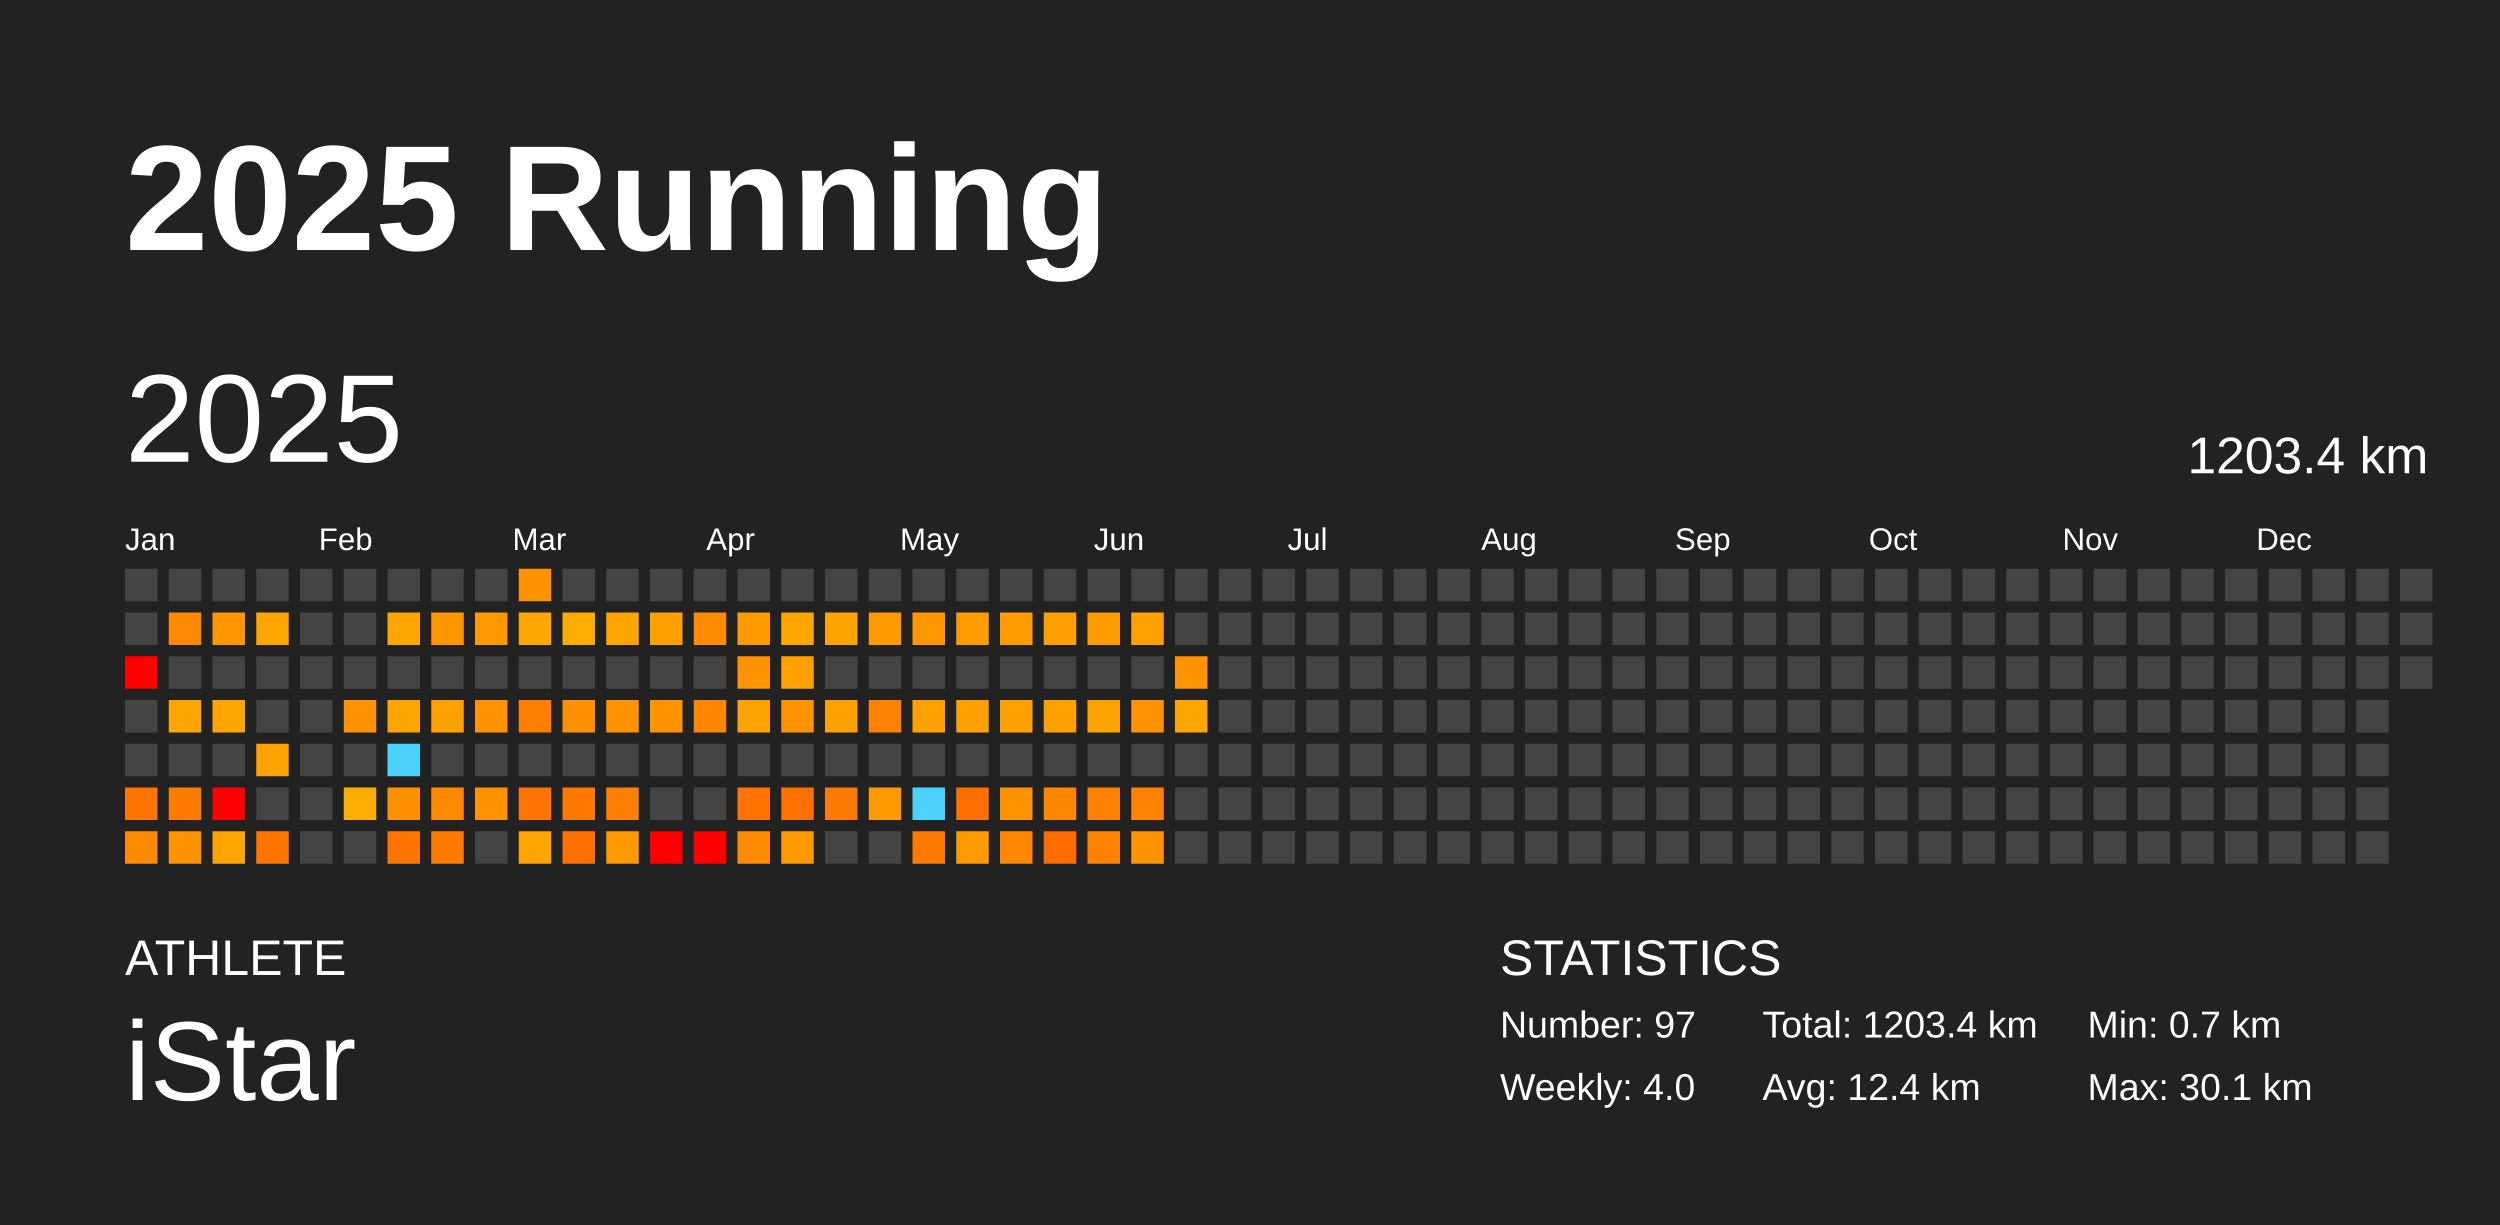
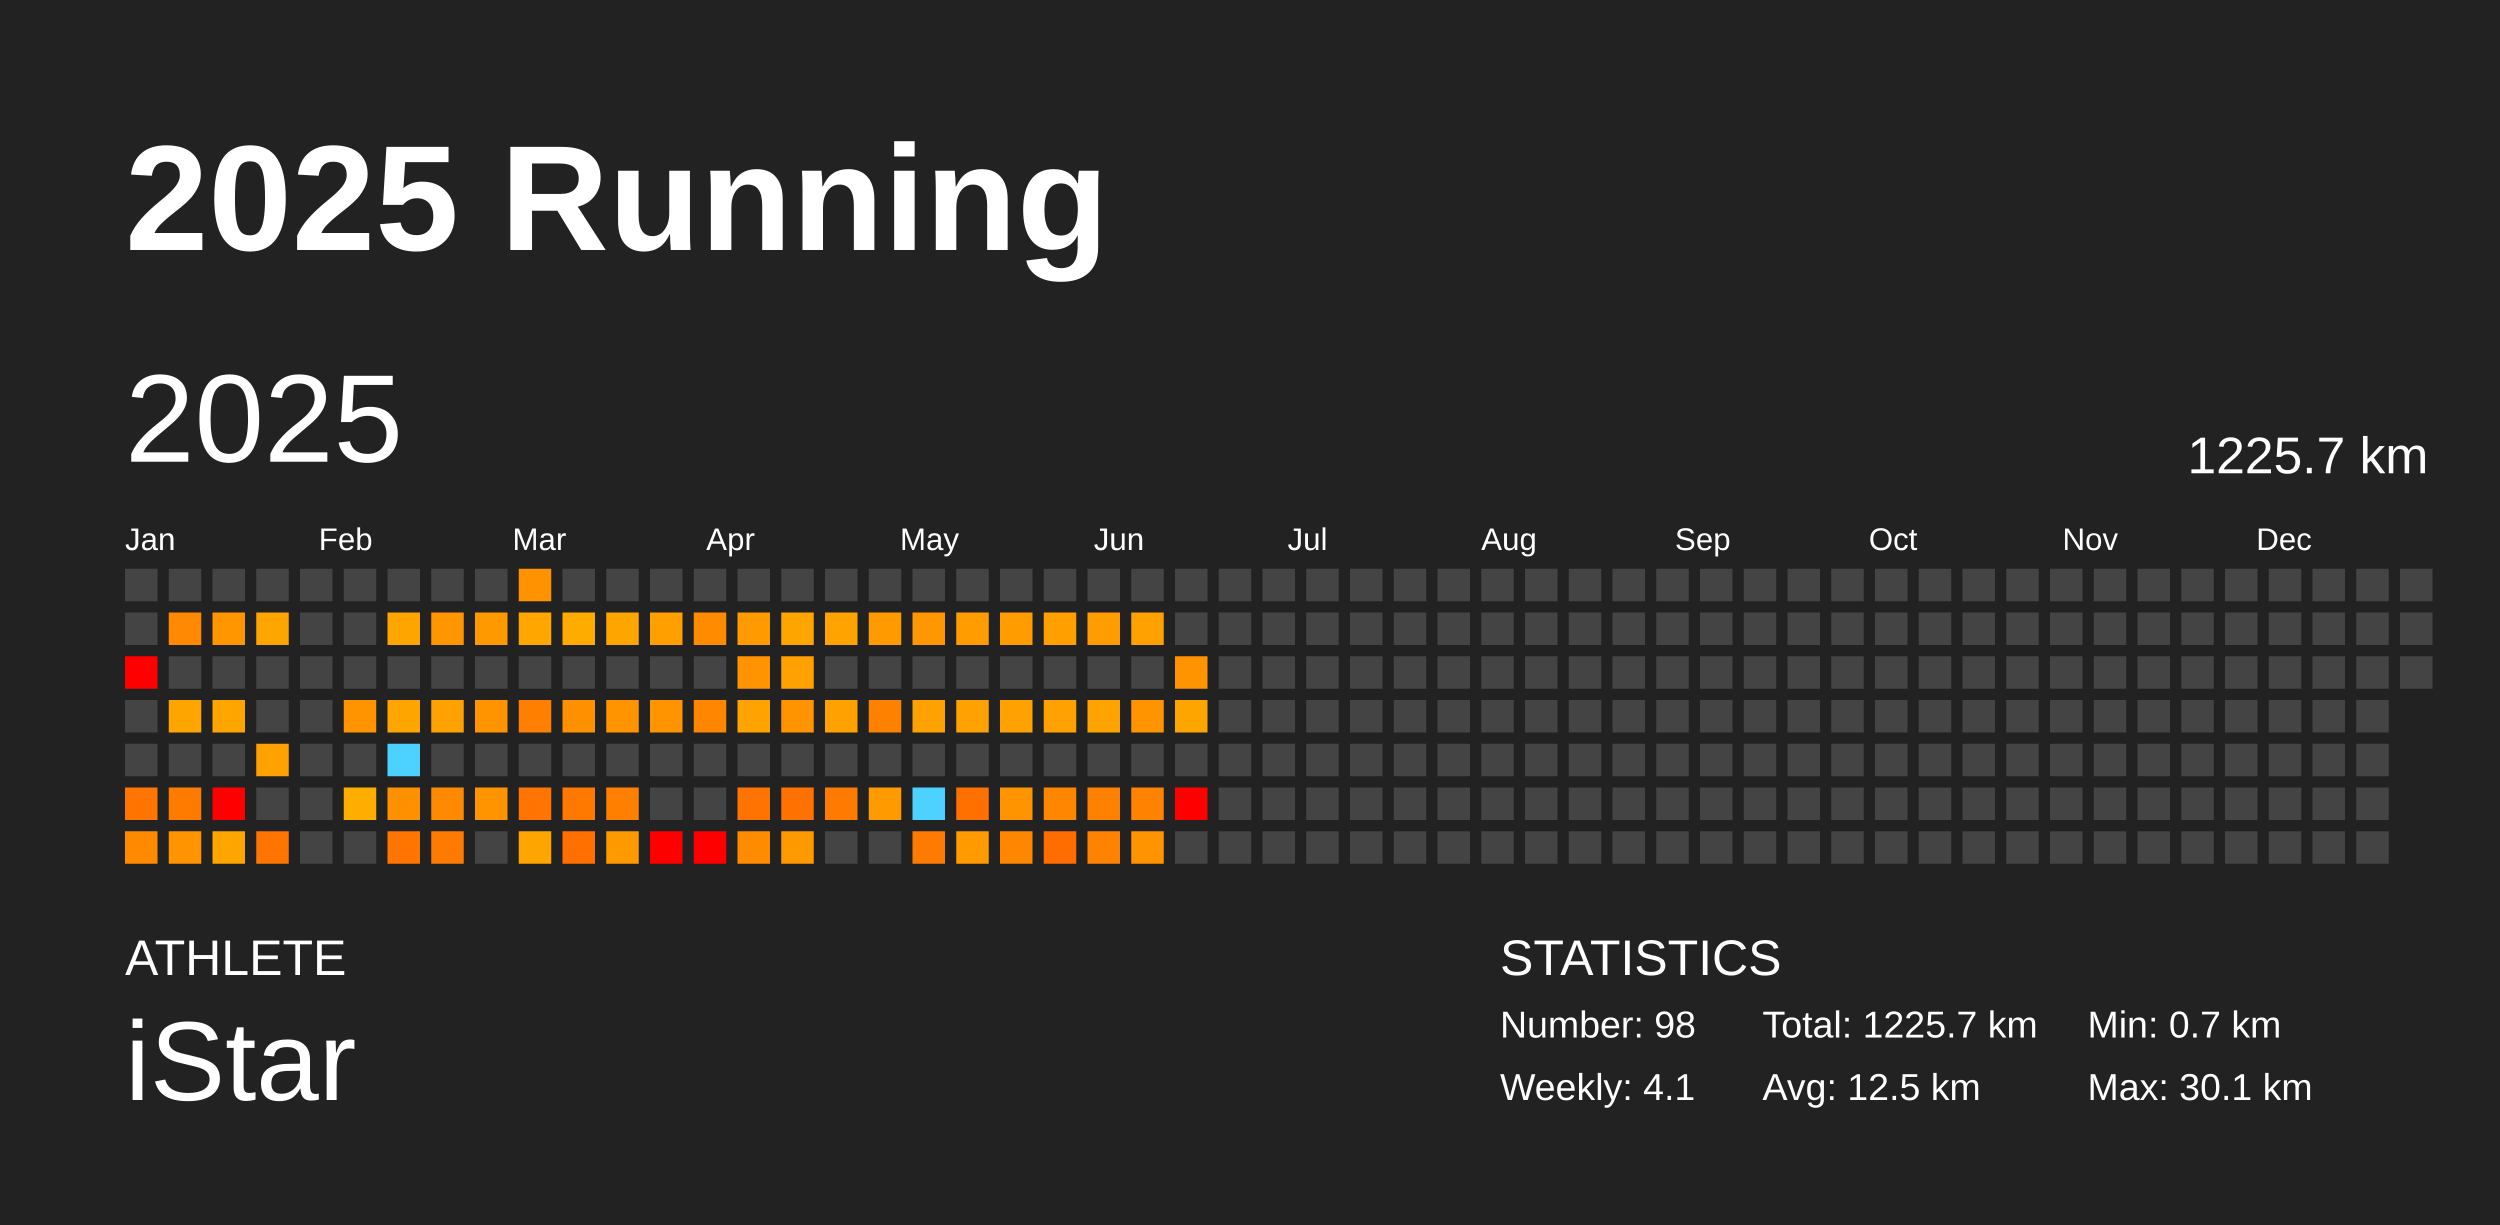
<svg xmlns="http://www.w3.org/2000/svg" baseProfile="full" height="98mm" version="1.1" viewBox="0,0,200,98" width="200mm">
  <defs />
  <rect fill="#222222" height="98" width="200" x="0" y="0" />
  <text fill="#FFFFFF" style="font-size:12px; font-family:Arial; font-weight:bold;" x="10" y="20">2025 Running</text>
  <text fill="#FFFFFF" style="font-size:4px; font-family:Arial" x="10" y="78">ATHLETE</text>
  <text fill="#FFFFFF" style="font-size:9px; font-family:Arial" x="10" y="88">iStar</text>
  <text fill="#FFFFFF" style="font-size:4px; font-family:Arial" x="120" y="78">STATISTICS</text>
-   <text fill="#FFFFFF" style="font-size:3px; font-family:Arial" x="120" y="83">Number: 97</text>
-   <text fill="#FFFFFF" style="font-size:3px; font-family:Arial" x="120" y="88">Weekly: 4.0</text>
-   <text fill="#FFFFFF" style="font-size:3px; font-family:Arial" x="141" y="83">Total: 1203.4 km</text>
-   <text fill="#FFFFFF" style="font-size:3px; font-family:Arial" x="141" y="88">Avg: 12.4 km</text>
+   <text fill="#FFFFFF" style="font-size:3px; font-family:Arial" x="120" y="83">Number: 98</text>
+   <text fill="#FFFFFF" style="font-size:3px; font-family:Arial" x="120" y="88">Weekly: 4.1</text>
+   <text fill="#FFFFFF" style="font-size:3px; font-family:Arial" x="141" y="83">Total: 1225.7 km</text>
+   <text fill="#FFFFFF" style="font-size:3px; font-family:Arial" x="141" y="88">Avg: 12.5 km</text>
  <text fill="#FFFFFF" style="font-size:3px; font-family:Arial" x="167" y="83">Min: 0.7 km</text>
  <text fill="#FFFFFF" style="font-size:3px; font-family:Arial" x="167" y="88">Max: 30.1 km</text>
  <text dominant-baseline="hanging" fill="#FFFFFF" style="font-size:10.0px; font-family:Arial;" x="10" y="30">2025</text>
-   <text dominant-baseline="hanging" fill="#FFFFFF" style="font-size:4.125px; font-family:Arial;" x="175" y="35">1203.4 km</text>
+   <text dominant-baseline="hanging" fill="#FFFFFF" style="font-size:4.125px; font-family:Arial;" x="175" y="35">1225.7 km</text>
  <text fill="#FFFFFF" style="font-size:2.5px; font-family:Arial" x="10.0" y="44">Jan</text>
  <text fill="#FFFFFF" style="font-size:2.5px; font-family:Arial" x="25.5" y="44">Feb</text>
  <text fill="#FFFFFF" style="font-size:2.5px; font-family:Arial" x="41.0" y="44">Mar</text>
  <text fill="#FFFFFF" style="font-size:2.5px; font-family:Arial" x="56.5" y="44">Apr</text>
  <text fill="#FFFFFF" style="font-size:2.5px; font-family:Arial" x="72.0" y="44">May</text>
  <text fill="#FFFFFF" style="font-size:2.5px; font-family:Arial" x="87.5" y="44">Jun</text>
  <text fill="#FFFFFF" style="font-size:2.5px; font-family:Arial" x="103.0" y="44">Jul</text>
  <text fill="#FFFFFF" style="font-size:2.5px; font-family:Arial" x="118.5" y="44">Aug</text>
  <text fill="#FFFFFF" style="font-size:2.5px; font-family:Arial" x="134.0" y="44">Sep</text>
  <text fill="#FFFFFF" style="font-size:2.5px; font-family:Arial" x="149.5" y="44">Oct</text>
  <text fill="#FFFFFF" style="font-size:2.5px; font-family:Arial" x="165.0" y="44">Nov</text>
  <text fill="#FFFFFF" style="font-size:2.5px; font-family:Arial" x="180.5" y="44">Dec</text>
  <rect fill="#444444" height="2.6" width="2.6" x="10.0" y="45.5" />
  <rect fill="#444444" height="2.6" width="2.6" x="10.0" y="49.0" />
  <rect fill="red" height="2.6" width="2.6" x="10.0" y="52.5" />
  <rect fill="#444444" height="2.6" width="2.6" x="10.0" y="56.0" />
  <rect fill="#444444" height="2.6" width="2.6" x="10.0" y="59.5" />
  <rect fill="#ff7500" height="2.6" width="2.6" x="10.0" y="63.0" />
  <rect fill="#ff8a00" height="2.6" width="2.6" x="10.0" y="66.5" />
  <rect fill="#444444" height="2.6" width="2.6" x="13.5" y="45.5" />
  <rect fill="#ff8900" height="2.6" width="2.6" x="13.5" y="49.0" />
  <rect fill="#444444" height="2.6" width="2.6" x="13.5" y="52.5" />
  <rect fill="#ffa500" height="2.6" width="2.6" x="13.5" y="56.0" />
  <rect fill="#444444" height="2.6" width="2.6" x="13.5" y="59.5" />
  <rect fill="#ff7b00" height="2.6" width="2.6" x="13.5" y="63.0" />
  <rect fill="#ff9300" height="2.6" width="2.6" x="13.5" y="66.5" />
  <rect fill="#444444" height="2.6" width="2.6" x="17.0" y="45.5" />
  <rect fill="#ff9600" height="2.6" width="2.6" x="17.0" y="49.0" />
  <rect fill="#444444" height="2.6" width="2.6" x="17.0" y="52.5" />
  <rect fill="#ffa500" height="2.6" width="2.6" x="17.0" y="56.0" />
  <rect fill="#444444" height="2.6" width="2.6" x="17.0" y="59.5" />
  <rect fill="red" height="2.6" width="2.6" x="17.0" y="63.0" />
  <rect fill="#ffa500" height="2.6" width="2.6" x="17.0" y="66.5" />
  <rect fill="#444444" height="2.6" width="2.6" x="20.5" y="45.5" />
  <rect fill="#ffa500" height="2.6" width="2.6" x="20.5" y="49.0" />
  <rect fill="#444444" height="2.6" width="2.6" x="20.5" y="52.5" />
  <rect fill="#444444" height="2.6" width="2.6" x="20.5" y="56.0" />
  <rect fill="#ffa200" height="2.6" width="2.6" x="20.5" y="59.5" />
  <rect fill="#444444" height="2.6" width="2.6" x="20.5" y="63.0" />
  <rect fill="#ff7500" height="2.6" width="2.6" x="20.5" y="66.5" />
  <rect fill="#444444" height="2.6" width="2.6" x="24.0" y="45.5" />
  <rect fill="#444444" height="2.6" width="2.6" x="24.0" y="49.0" />
  <rect fill="#444444" height="2.6" width="2.6" x="24.0" y="52.5" />
  <rect fill="#444444" height="2.6" width="2.6" x="24.0" y="56.0" />
  <rect fill="#444444" height="2.6" width="2.6" x="24.0" y="59.5" />
  <rect fill="#444444" height="2.6" width="2.6" x="24.0" y="63.0" />
  <rect fill="#444444" height="2.6" width="2.6" x="24.0" y="66.5" />
  <rect fill="#444444" height="2.6" width="2.6" x="27.5" y="45.5" />
  <rect fill="#444444" height="2.6" width="2.6" x="27.5" y="49.0" />
  <rect fill="#444444" height="2.6" width="2.6" x="27.5" y="52.5" />
  <rect fill="#ff9300" height="2.6" width="2.6" x="27.5" y="56.0" />
  <rect fill="#444444" height="2.6" width="2.6" x="27.5" y="59.5" />
  <rect fill="#ffae00" height="2.6" width="2.6" x="27.5" y="63.0" />
  <rect fill="#444444" height="2.6" width="2.6" x="27.5" y="66.5" />
  <rect fill="#444444" height="2.6" width="2.6" x="31.0" y="45.5" />
  <rect fill="#ffa500" height="2.6" width="2.6" x="31.0" y="49.0" />
  <rect fill="#444444" height="2.6" width="2.6" x="31.0" y="52.5" />
  <rect fill="#ffa500" height="2.6" width="2.6" x="31.0" y="56.0" />
  <rect fill="#4dd2ff" height="2.6" width="2.6" x="31.0" y="59.5" />
  <rect fill="#ff9100" height="2.6" width="2.6" x="31.0" y="63.0" />
  <rect fill="#ff7500" height="2.6" width="2.6" x="31.0" y="66.5" />
  <rect fill="#444444" height="2.6" width="2.6" x="34.5" y="45.5" />
  <rect fill="#ff9600" height="2.6" width="2.6" x="34.5" y="49.0" />
  <rect fill="#444444" height="2.6" width="2.6" x="34.5" y="52.5" />
  <rect fill="#ffa100" height="2.6" width="2.6" x="34.5" y="56.0" />
  <rect fill="#444444" height="2.6" width="2.6" x="34.5" y="59.5" />
  <rect fill="#ff8900" height="2.6" width="2.6" x="34.5" y="63.0" />
  <rect fill="#ff7a00" height="2.6" width="2.6" x="34.5" y="66.5" />
  <rect fill="#444444" height="2.6" width="2.6" x="38.0" y="45.5" />
  <rect fill="#ff9900" height="2.6" width="2.6" x="38.0" y="49.0" />
  <rect fill="#444444" height="2.6" width="2.6" x="38.0" y="52.5" />
  <rect fill="#ff9300" height="2.6" width="2.6" x="38.0" y="56.0" />
  <rect fill="#444444" height="2.6" width="2.6" x="38.0" y="59.5" />
  <rect fill="#ff9300" height="2.6" width="2.6" x="38.0" y="63.0" />
  <rect fill="#444444" height="2.6" width="2.6" x="38.0" y="66.5" />
  <rect fill="#ff9200" height="2.6" width="2.6" x="41.5" y="45.5" />
  <rect fill="#ffa700" height="2.6" width="2.6" x="41.5" y="49.0" />
  <rect fill="#444444" height="2.6" width="2.6" x="41.5" y="52.5" />
  <rect fill="#ff7f00" height="2.6" width="2.6" x="41.5" y="56.0" />
  <rect fill="#444444" height="2.6" width="2.6" x="41.5" y="59.5" />
  <rect fill="#ff7500" height="2.6" width="2.6" x="41.5" y="63.0" />
  <rect fill="#ffa500" height="2.6" width="2.6" x="41.5" y="66.5" />
  <rect fill="#444444" height="2.6" width="2.6" x="45.0" y="45.5" />
  <rect fill="#ffac00" height="2.6" width="2.6" x="45.0" y="49.0" />
  <rect fill="#444444" height="2.6" width="2.6" x="45.0" y="52.5" />
  <rect fill="#ff9100" height="2.6" width="2.6" x="45.0" y="56.0" />
  <rect fill="#444444" height="2.6" width="2.6" x="45.0" y="59.5" />
  <rect fill="#ff7900" height="2.6" width="2.6" x="45.0" y="63.0" />
  <rect fill="#ff7000" height="2.6" width="2.6" x="45.0" y="66.5" />
  <rect fill="#444444" height="2.6" width="2.6" x="48.5" y="45.5" />
  <rect fill="#ffa500" height="2.6" width="2.6" x="48.5" y="49.0" />
  <rect fill="#444444" height="2.6" width="2.6" x="48.5" y="52.5" />
  <rect fill="#ff9300" height="2.6" width="2.6" x="48.5" y="56.0" />
  <rect fill="#444444" height="2.6" width="2.6" x="48.5" y="59.5" />
  <rect fill="#ff8000" height="2.6" width="2.6" x="48.5" y="63.0" />
  <rect fill="#ff9900" height="2.6" width="2.6" x="48.5" y="66.5" />
  <rect fill="#444444" height="2.6" width="2.6" x="52.0" y="45.5" />
  <rect fill="#ff9f00" height="2.6" width="2.6" x="52.0" y="49.0" />
  <rect fill="#444444" height="2.6" width="2.6" x="52.0" y="52.5" />
  <rect fill="#ff9400" height="2.6" width="2.6" x="52.0" y="56.0" />
  <rect fill="#444444" height="2.6" width="2.6" x="52.0" y="59.5" />
  <rect fill="#444444" height="2.6" width="2.6" x="52.0" y="63.0" />
  <rect fill="red" height="2.6" width="2.6" x="52.0" y="66.5" />
  <rect fill="#444444" height="2.6" width="2.6" x="55.5" y="45.5" />
  <rect fill="#ff8b00" height="2.6" width="2.6" x="55.5" y="49.0" />
  <rect fill="#444444" height="2.6" width="2.6" x="55.5" y="52.5" />
  <rect fill="#ff8700" height="2.6" width="2.6" x="55.5" y="56.0" />
  <rect fill="#444444" height="2.6" width="2.6" x="55.5" y="59.5" />
  <rect fill="#444444" height="2.6" width="2.6" x="55.5" y="63.0" />
  <rect fill="red" height="2.6" width="2.6" x="55.5" y="66.5" />
  <rect fill="#444444" height="2.6" width="2.6" x="59.0" y="45.5" />
  <rect fill="#ff9a00" height="2.6" width="2.6" x="59.0" y="49.0" />
  <rect fill="#ff9300" height="2.6" width="2.6" x="59.0" y="52.5" />
  <rect fill="#ffa300" height="2.6" width="2.6" x="59.0" y="56.0" />
  <rect fill="#444444" height="2.6" width="2.6" x="59.0" y="59.5" />
  <rect fill="#ff7400" height="2.6" width="2.6" x="59.0" y="63.0" />
  <rect fill="#ff8b00" height="2.6" width="2.6" x="59.0" y="66.5" />
  <rect fill="#444444" height="2.6" width="2.6" x="62.5" y="45.5" />
  <rect fill="#ffa500" height="2.6" width="2.6" x="62.5" y="49.0" />
  <rect fill="#ffa100" height="2.6" width="2.6" x="62.5" y="52.5" />
  <rect fill="#ff9300" height="2.6" width="2.6" x="62.5" y="56.0" />
  <rect fill="#444444" height="2.6" width="2.6" x="62.5" y="59.5" />
  <rect fill="#ff7100" height="2.6" width="2.6" x="62.5" y="63.0" />
  <rect fill="#ff9900" height="2.6" width="2.6" x="62.5" y="66.5" />
  <rect fill="#444444" height="2.6" width="2.6" x="66.0" y="45.5" />
  <rect fill="#ffa300" height="2.6" width="2.6" x="66.0" y="49.0" />
  <rect fill="#444444" height="2.6" width="2.6" x="66.0" y="52.5" />
  <rect fill="#ffa100" height="2.6" width="2.6" x="66.0" y="56.0" />
  <rect fill="#444444" height="2.6" width="2.6" x="66.0" y="59.5" />
  <rect fill="#ff7a00" height="2.6" width="2.6" x="66.0" y="63.0" />
  <rect fill="#444444" height="2.6" width="2.6" x="66.0" y="66.5" />
  <rect fill="#444444" height="2.6" width="2.6" x="69.5" y="45.5" />
  <rect fill="#ff9b00" height="2.6" width="2.6" x="69.5" y="49.0" />
  <rect fill="#444444" height="2.6" width="2.6" x="69.5" y="52.5" />
  <rect fill="#ff8100" height="2.6" width="2.6" x="69.5" y="56.0" />
  <rect fill="#444444" height="2.6" width="2.6" x="69.5" y="59.5" />
  <rect fill="#ff9a00" height="2.6" width="2.6" x="69.5" y="63.0" />
  <rect fill="#444444" height="2.6" width="2.6" x="69.5" y="66.5" />
  <rect fill="#444444" height="2.6" width="2.6" x="73.0" y="45.5" />
  <rect fill="#ff9800" height="2.6" width="2.6" x="73.0" y="49.0" />
  <rect fill="#444444" height="2.6" width="2.6" x="73.0" y="52.5" />
  <rect fill="#ffa100" height="2.6" width="2.6" x="73.0" y="56.0" />
  <rect fill="#444444" height="2.6" width="2.6" x="73.0" y="59.5" />
  <rect fill="#4dd2ff" height="2.6" width="2.6" x="73.0" y="63.0" />
  <rect fill="#ff7a00" height="2.6" width="2.6" x="73.0" y="66.5" />
  <rect fill="#444444" height="2.6" width="2.6" x="76.5" y="45.5" />
  <rect fill="#ff9d00" height="2.6" width="2.6" x="76.5" y="49.0" />
  <rect fill="#444444" height="2.6" width="2.6" x="76.5" y="52.5" />
  <rect fill="#ffa100" height="2.6" width="2.6" x="76.5" y="56.0" />
  <rect fill="#444444" height="2.6" width="2.6" x="76.5" y="59.5" />
  <rect fill="#ff7000" height="2.6" width="2.6" x="76.5" y="63.0" />
  <rect fill="#ff9a00" height="2.6" width="2.6" x="76.5" y="66.5" />
  <rect fill="#444444" height="2.6" width="2.6" x="80.0" y="45.5" />
  <rect fill="#ff9c00" height="2.6" width="2.6" x="80.0" y="49.0" />
  <rect fill="#444444" height="2.6" width="2.6" x="80.0" y="52.5" />
  <rect fill="#ffa100" height="2.6" width="2.6" x="80.0" y="56.0" />
  <rect fill="#444444" height="2.6" width="2.6" x="80.0" y="59.5" />
  <rect fill="#ff9300" height="2.6" width="2.6" x="80.0" y="63.0" />
  <rect fill="#ff8700" height="2.6" width="2.6" x="80.0" y="66.5" />
  <rect fill="#444444" height="2.6" width="2.6" x="83.5" y="45.5" />
  <rect fill="#ffa000" height="2.6" width="2.6" x="83.5" y="49.0" />
  <rect fill="#444444" height="2.6" width="2.6" x="83.5" y="52.5" />
  <rect fill="#ffa100" height="2.6" width="2.6" x="83.5" y="56.0" />
  <rect fill="#444444" height="2.6" width="2.6" x="83.5" y="59.5" />
  <rect fill="#ff8700" height="2.6" width="2.6" x="83.5" y="63.0" />
  <rect fill="#ff6c00" height="2.6" width="2.6" x="83.5" y="66.5" />
  <rect fill="#444444" height="2.6" width="2.6" x="87.0" y="45.5" />
  <rect fill="#ff9c00" height="2.6" width="2.6" x="87.0" y="49.0" />
  <rect fill="#444444" height="2.6" width="2.6" x="87.0" y="52.5" />
  <rect fill="#ffa300" height="2.6" width="2.6" x="87.0" y="56.0" />
  <rect fill="#444444" height="2.6" width="2.6" x="87.0" y="59.5" />
  <rect fill="#ff8100" height="2.6" width="2.6" x="87.0" y="63.0" />
  <rect fill="#ff8300" height="2.6" width="2.6" x="87.0" y="66.5" />
  <rect fill="#444444" height="2.6" width="2.6" x="90.5" y="45.5" />
  <rect fill="#ffa100" height="2.6" width="2.6" x="90.5" y="49.0" />
  <rect fill="#444444" height="2.6" width="2.6" x="90.5" y="52.5" />
  <rect fill="#ff9300" height="2.6" width="2.6" x="90.5" y="56.0" />
  <rect fill="#444444" height="2.6" width="2.6" x="90.5" y="59.5" />
  <rect fill="#ff8200" height="2.6" width="2.6" x="90.5" y="63.0" />
  <rect fill="#ff9400" height="2.6" width="2.6" x="90.5" y="66.5" />
  <rect fill="#444444" height="2.6" width="2.6" x="94.0" y="45.5" />
  <rect fill="#444444" height="2.6" width="2.6" x="94.0" y="49.0" />
  <rect fill="#ff9300" height="2.6" width="2.6" x="94.0" y="52.5" />
  <rect fill="#ffa500" height="2.6" width="2.6" x="94.0" y="56.0" />
  <rect fill="#444444" height="2.6" width="2.6" x="94.0" y="59.5" />
-   <rect fill="#444444" height="2.6" width="2.6" x="94.0" y="63.0" />
+   <rect fill="red" height="2.6" width="2.6" x="94.0" y="63.0" />
  <rect fill="#444444" height="2.6" width="2.6" x="94.0" y="66.5" />
  <rect fill="#444444" height="2.6" width="2.6" x="97.5" y="45.5" />
  <rect fill="#444444" height="2.6" width="2.6" x="97.5" y="49.0" />
  <rect fill="#444444" height="2.6" width="2.6" x="97.5" y="52.5" />
  <rect fill="#444444" height="2.6" width="2.6" x="97.5" y="56.0" />
  <rect fill="#444444" height="2.6" width="2.6" x="97.5" y="59.5" />
  <rect fill="#444444" height="2.6" width="2.6" x="97.5" y="63.0" />
  <rect fill="#444444" height="2.6" width="2.6" x="97.5" y="66.5" />
  <rect fill="#444444" height="2.6" width="2.6" x="101.0" y="45.5" />
  <rect fill="#444444" height="2.6" width="2.6" x="101.0" y="49.0" />
  <rect fill="#444444" height="2.6" width="2.6" x="101.0" y="52.5" />
  <rect fill="#444444" height="2.6" width="2.6" x="101.0" y="56.0" />
  <rect fill="#444444" height="2.6" width="2.6" x="101.0" y="59.5" />
  <rect fill="#444444" height="2.6" width="2.6" x="101.0" y="63.0" />
  <rect fill="#444444" height="2.6" width="2.6" x="101.0" y="66.5" />
  <rect fill="#444444" height="2.6" width="2.6" x="104.5" y="45.5" />
  <rect fill="#444444" height="2.6" width="2.6" x="104.5" y="49.0" />
  <rect fill="#444444" height="2.6" width="2.6" x="104.5" y="52.5" />
  <rect fill="#444444" height="2.6" width="2.6" x="104.5" y="56.0" />
  <rect fill="#444444" height="2.6" width="2.6" x="104.5" y="59.5" />
  <rect fill="#444444" height="2.6" width="2.6" x="104.5" y="63.0" />
  <rect fill="#444444" height="2.6" width="2.6" x="104.5" y="66.5" />
  <rect fill="#444444" height="2.6" width="2.6" x="108.0" y="45.5" />
  <rect fill="#444444" height="2.6" width="2.6" x="108.0" y="49.0" />
  <rect fill="#444444" height="2.6" width="2.6" x="108.0" y="52.5" />
  <rect fill="#444444" height="2.6" width="2.6" x="108.0" y="56.0" />
  <rect fill="#444444" height="2.6" width="2.6" x="108.0" y="59.5" />
  <rect fill="#444444" height="2.6" width="2.6" x="108.0" y="63.0" />
  <rect fill="#444444" height="2.6" width="2.6" x="108.0" y="66.5" />
  <rect fill="#444444" height="2.6" width="2.6" x="111.5" y="45.5" />
  <rect fill="#444444" height="2.6" width="2.6" x="111.5" y="49.0" />
  <rect fill="#444444" height="2.6" width="2.6" x="111.5" y="52.5" />
  <rect fill="#444444" height="2.6" width="2.6" x="111.5" y="56.0" />
  <rect fill="#444444" height="2.6" width="2.6" x="111.5" y="59.5" />
  <rect fill="#444444" height="2.6" width="2.6" x="111.5" y="63.0" />
  <rect fill="#444444" height="2.6" width="2.6" x="111.5" y="66.5" />
  <rect fill="#444444" height="2.6" width="2.6" x="115.0" y="45.5" />
  <rect fill="#444444" height="2.6" width="2.6" x="115.0" y="49.0" />
  <rect fill="#444444" height="2.6" width="2.6" x="115.0" y="52.5" />
  <rect fill="#444444" height="2.6" width="2.6" x="115.0" y="56.0" />
  <rect fill="#444444" height="2.6" width="2.6" x="115.0" y="59.5" />
  <rect fill="#444444" height="2.6" width="2.6" x="115.0" y="63.0" />
  <rect fill="#444444" height="2.6" width="2.6" x="115.0" y="66.5" />
  <rect fill="#444444" height="2.6" width="2.6" x="118.5" y="45.5" />
  <rect fill="#444444" height="2.6" width="2.6" x="118.5" y="49.0" />
  <rect fill="#444444" height="2.6" width="2.6" x="118.5" y="52.5" />
  <rect fill="#444444" height="2.6" width="2.6" x="118.5" y="56.0" />
  <rect fill="#444444" height="2.6" width="2.6" x="118.5" y="59.5" />
  <rect fill="#444444" height="2.6" width="2.6" x="118.5" y="63.0" />
  <rect fill="#444444" height="2.6" width="2.6" x="118.5" y="66.5" />
  <rect fill="#444444" height="2.6" width="2.6" x="122.0" y="45.5" />
  <rect fill="#444444" height="2.6" width="2.6" x="122.0" y="49.0" />
  <rect fill="#444444" height="2.6" width="2.6" x="122.0" y="52.5" />
  <rect fill="#444444" height="2.6" width="2.6" x="122.0" y="56.0" />
  <rect fill="#444444" height="2.6" width="2.6" x="122.0" y="59.5" />
  <rect fill="#444444" height="2.6" width="2.6" x="122.0" y="63.0" />
  <rect fill="#444444" height="2.6" width="2.6" x="122.0" y="66.5" />
  <rect fill="#444444" height="2.6" width="2.6" x="125.5" y="45.5" />
  <rect fill="#444444" height="2.6" width="2.6" x="125.5" y="49.0" />
  <rect fill="#444444" height="2.6" width="2.6" x="125.5" y="52.5" />
  <rect fill="#444444" height="2.6" width="2.6" x="125.5" y="56.0" />
  <rect fill="#444444" height="2.6" width="2.6" x="125.5" y="59.5" />
  <rect fill="#444444" height="2.6" width="2.6" x="125.5" y="63.0" />
  <rect fill="#444444" height="2.6" width="2.6" x="125.5" y="66.5" />
  <rect fill="#444444" height="2.6" width="2.6" x="129.0" y="45.5" />
  <rect fill="#444444" height="2.6" width="2.6" x="129.0" y="49.0" />
  <rect fill="#444444" height="2.6" width="2.6" x="129.0" y="52.5" />
  <rect fill="#444444" height="2.6" width="2.6" x="129.0" y="56.0" />
  <rect fill="#444444" height="2.6" width="2.6" x="129.0" y="59.5" />
  <rect fill="#444444" height="2.6" width="2.6" x="129.0" y="63.0" />
  <rect fill="#444444" height="2.6" width="2.6" x="129.0" y="66.5" />
  <rect fill="#444444" height="2.6" width="2.6" x="132.5" y="45.5" />
  <rect fill="#444444" height="2.6" width="2.6" x="132.5" y="49.0" />
  <rect fill="#444444" height="2.6" width="2.6" x="132.5" y="52.5" />
  <rect fill="#444444" height="2.6" width="2.6" x="132.5" y="56.0" />
  <rect fill="#444444" height="2.6" width="2.6" x="132.5" y="59.5" />
  <rect fill="#444444" height="2.6" width="2.6" x="132.5" y="63.0" />
  <rect fill="#444444" height="2.6" width="2.6" x="132.5" y="66.5" />
  <rect fill="#444444" height="2.6" width="2.6" x="136.0" y="45.5" />
  <rect fill="#444444" height="2.6" width="2.6" x="136.0" y="49.0" />
  <rect fill="#444444" height="2.6" width="2.6" x="136.0" y="52.5" />
  <rect fill="#444444" height="2.6" width="2.6" x="136.0" y="56.0" />
  <rect fill="#444444" height="2.6" width="2.6" x="136.0" y="59.5" />
  <rect fill="#444444" height="2.6" width="2.6" x="136.0" y="63.0" />
  <rect fill="#444444" height="2.6" width="2.6" x="136.0" y="66.5" />
  <rect fill="#444444" height="2.6" width="2.6" x="139.5" y="45.5" />
  <rect fill="#444444" height="2.6" width="2.6" x="139.5" y="49.0" />
  <rect fill="#444444" height="2.6" width="2.6" x="139.5" y="52.5" />
  <rect fill="#444444" height="2.6" width="2.6" x="139.5" y="56.0" />
  <rect fill="#444444" height="2.6" width="2.6" x="139.5" y="59.5" />
  <rect fill="#444444" height="2.6" width="2.6" x="139.5" y="63.0" />
  <rect fill="#444444" height="2.6" width="2.6" x="139.5" y="66.5" />
  <rect fill="#444444" height="2.6" width="2.6" x="143.0" y="45.5" />
  <rect fill="#444444" height="2.6" width="2.6" x="143.0" y="49.0" />
  <rect fill="#444444" height="2.6" width="2.6" x="143.0" y="52.5" />
  <rect fill="#444444" height="2.6" width="2.6" x="143.0" y="56.0" />
  <rect fill="#444444" height="2.6" width="2.6" x="143.0" y="59.5" />
  <rect fill="#444444" height="2.6" width="2.6" x="143.0" y="63.0" />
  <rect fill="#444444" height="2.6" width="2.6" x="143.0" y="66.5" />
  <rect fill="#444444" height="2.6" width="2.6" x="146.5" y="45.5" />
  <rect fill="#444444" height="2.6" width="2.6" x="146.5" y="49.0" />
  <rect fill="#444444" height="2.6" width="2.6" x="146.5" y="52.5" />
  <rect fill="#444444" height="2.6" width="2.6" x="146.5" y="56.0" />
  <rect fill="#444444" height="2.6" width="2.6" x="146.5" y="59.5" />
  <rect fill="#444444" height="2.6" width="2.6" x="146.5" y="63.0" />
  <rect fill="#444444" height="2.6" width="2.6" x="146.5" y="66.5" />
  <rect fill="#444444" height="2.6" width="2.6" x="150.0" y="45.5" />
  <rect fill="#444444" height="2.6" width="2.6" x="150.0" y="49.0" />
  <rect fill="#444444" height="2.6" width="2.6" x="150.0" y="52.5" />
  <rect fill="#444444" height="2.6" width="2.6" x="150.0" y="56.0" />
  <rect fill="#444444" height="2.6" width="2.6" x="150.0" y="59.5" />
  <rect fill="#444444" height="2.6" width="2.6" x="150.0" y="63.0" />
  <rect fill="#444444" height="2.6" width="2.6" x="150.0" y="66.5" />
  <rect fill="#444444" height="2.6" width="2.6" x="153.5" y="45.5" />
  <rect fill="#444444" height="2.6" width="2.6" x="153.5" y="49.0" />
  <rect fill="#444444" height="2.6" width="2.6" x="153.5" y="52.5" />
  <rect fill="#444444" height="2.6" width="2.6" x="153.5" y="56.0" />
  <rect fill="#444444" height="2.6" width="2.6" x="153.5" y="59.5" />
  <rect fill="#444444" height="2.6" width="2.6" x="153.5" y="63.0" />
  <rect fill="#444444" height="2.6" width="2.6" x="153.5" y="66.5" />
  <rect fill="#444444" height="2.6" width="2.6" x="157.0" y="45.5" />
  <rect fill="#444444" height="2.6" width="2.6" x="157.0" y="49.0" />
  <rect fill="#444444" height="2.6" width="2.6" x="157.0" y="52.5" />
  <rect fill="#444444" height="2.6" width="2.6" x="157.0" y="56.0" />
  <rect fill="#444444" height="2.6" width="2.6" x="157.0" y="59.5" />
  <rect fill="#444444" height="2.6" width="2.6" x="157.0" y="63.0" />
  <rect fill="#444444" height="2.6" width="2.6" x="157.0" y="66.5" />
  <rect fill="#444444" height="2.6" width="2.6" x="160.5" y="45.5" />
  <rect fill="#444444" height="2.6" width="2.6" x="160.5" y="49.0" />
  <rect fill="#444444" height="2.6" width="2.6" x="160.5" y="52.5" />
  <rect fill="#444444" height="2.6" width="2.6" x="160.5" y="56.0" />
  <rect fill="#444444" height="2.6" width="2.6" x="160.5" y="59.5" />
  <rect fill="#444444" height="2.6" width="2.6" x="160.5" y="63.0" />
  <rect fill="#444444" height="2.6" width="2.6" x="160.5" y="66.5" />
  <rect fill="#444444" height="2.6" width="2.6" x="164.0" y="45.5" />
  <rect fill="#444444" height="2.6" width="2.6" x="164.0" y="49.0" />
  <rect fill="#444444" height="2.6" width="2.6" x="164.0" y="52.5" />
  <rect fill="#444444" height="2.6" width="2.6" x="164.0" y="56.0" />
  <rect fill="#444444" height="2.6" width="2.6" x="164.0" y="59.5" />
  <rect fill="#444444" height="2.6" width="2.6" x="164.0" y="63.0" />
  <rect fill="#444444" height="2.6" width="2.6" x="164.0" y="66.5" />
  <rect fill="#444444" height="2.6" width="2.6" x="167.5" y="45.5" />
  <rect fill="#444444" height="2.6" width="2.6" x="167.5" y="49.0" />
  <rect fill="#444444" height="2.6" width="2.6" x="167.5" y="52.5" />
  <rect fill="#444444" height="2.6" width="2.6" x="167.5" y="56.0" />
  <rect fill="#444444" height="2.6" width="2.6" x="167.5" y="59.5" />
  <rect fill="#444444" height="2.6" width="2.6" x="167.5" y="63.0" />
  <rect fill="#444444" height="2.6" width="2.6" x="167.5" y="66.5" />
  <rect fill="#444444" height="2.6" width="2.6" x="171.0" y="45.5" />
  <rect fill="#444444" height="2.6" width="2.6" x="171.0" y="49.0" />
  <rect fill="#444444" height="2.6" width="2.6" x="171.0" y="52.5" />
  <rect fill="#444444" height="2.6" width="2.6" x="171.0" y="56.0" />
  <rect fill="#444444" height="2.6" width="2.6" x="171.0" y="59.5" />
  <rect fill="#444444" height="2.6" width="2.6" x="171.0" y="63.0" />
  <rect fill="#444444" height="2.6" width="2.6" x="171.0" y="66.5" />
  <rect fill="#444444" height="2.6" width="2.6" x="174.5" y="45.5" />
  <rect fill="#444444" height="2.6" width="2.6" x="174.5" y="49.0" />
  <rect fill="#444444" height="2.6" width="2.6" x="174.5" y="52.5" />
  <rect fill="#444444" height="2.6" width="2.6" x="174.5" y="56.0" />
  <rect fill="#444444" height="2.6" width="2.6" x="174.5" y="59.5" />
  <rect fill="#444444" height="2.6" width="2.6" x="174.5" y="63.0" />
  <rect fill="#444444" height="2.6" width="2.6" x="174.5" y="66.5" />
  <rect fill="#444444" height="2.6" width="2.6" x="178.0" y="45.5" />
  <rect fill="#444444" height="2.6" width="2.6" x="178.0" y="49.0" />
  <rect fill="#444444" height="2.6" width="2.6" x="178.0" y="52.5" />
  <rect fill="#444444" height="2.6" width="2.6" x="178.0" y="56.0" />
  <rect fill="#444444" height="2.6" width="2.6" x="178.0" y="59.5" />
  <rect fill="#444444" height="2.6" width="2.6" x="178.0" y="63.0" />
  <rect fill="#444444" height="2.6" width="2.6" x="178.0" y="66.5" />
  <rect fill="#444444" height="2.6" width="2.6" x="181.5" y="45.5" />
  <rect fill="#444444" height="2.6" width="2.6" x="181.5" y="49.0" />
  <rect fill="#444444" height="2.6" width="2.6" x="181.5" y="52.5" />
  <rect fill="#444444" height="2.6" width="2.6" x="181.5" y="56.0" />
  <rect fill="#444444" height="2.6" width="2.6" x="181.5" y="59.5" />
  <rect fill="#444444" height="2.6" width="2.6" x="181.5" y="63.0" />
  <rect fill="#444444" height="2.6" width="2.6" x="181.5" y="66.5" />
  <rect fill="#444444" height="2.6" width="2.6" x="185.0" y="45.5" />
  <rect fill="#444444" height="2.6" width="2.6" x="185.0" y="49.0" />
  <rect fill="#444444" height="2.6" width="2.6" x="185.0" y="52.5" />
  <rect fill="#444444" height="2.6" width="2.6" x="185.0" y="56.0" />
  <rect fill="#444444" height="2.6" width="2.6" x="185.0" y="59.5" />
  <rect fill="#444444" height="2.6" width="2.6" x="185.0" y="63.0" />
  <rect fill="#444444" height="2.6" width="2.6" x="185.0" y="66.5" />
  <rect fill="#444444" height="2.6" width="2.6" x="188.5" y="45.5" />
  <rect fill="#444444" height="2.6" width="2.6" x="188.5" y="49.0" />
  <rect fill="#444444" height="2.6" width="2.6" x="188.5" y="52.5" />
  <rect fill="#444444" height="2.6" width="2.6" x="188.5" y="56.0" />
  <rect fill="#444444" height="2.6" width="2.6" x="188.5" y="59.5" />
  <rect fill="#444444" height="2.6" width="2.6" x="188.5" y="63.0" />
  <rect fill="#444444" height="2.6" width="2.6" x="188.5" y="66.5" />
  <rect fill="#444444" height="2.6" width="2.6" x="192.0" y="45.5" />
  <rect fill="#444444" height="2.6" width="2.6" x="192.0" y="49.0" />
  <rect fill="#444444" height="2.6" width="2.6" x="192.0" y="52.5" />
</svg>
